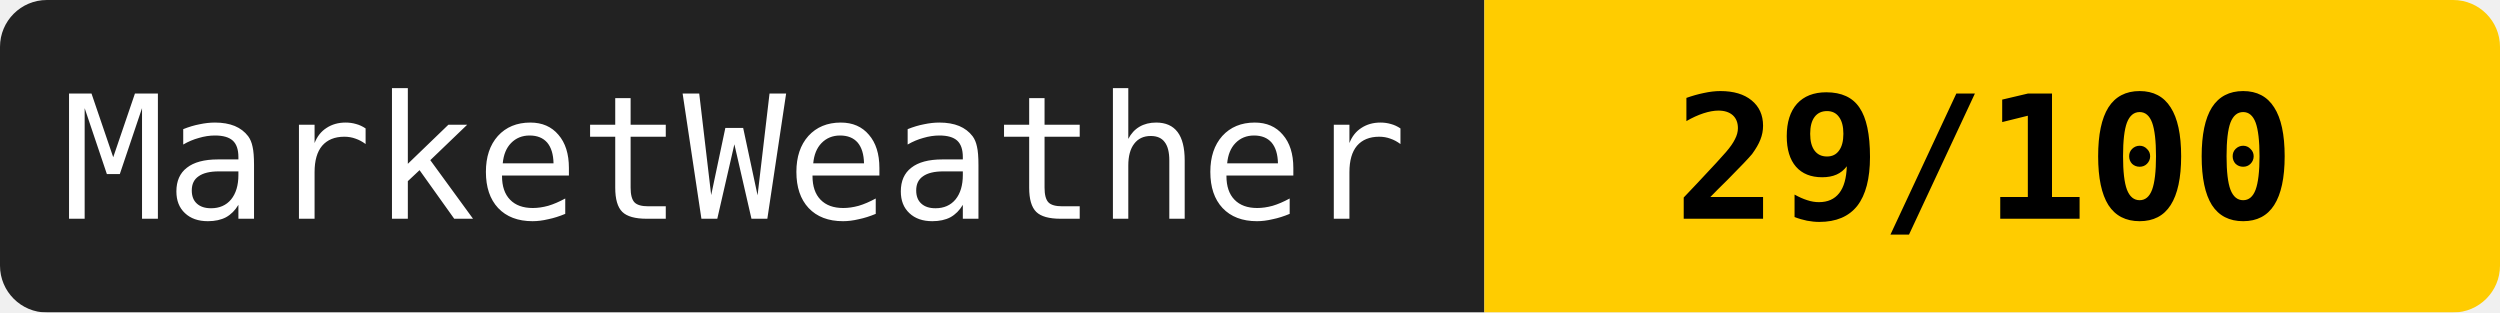
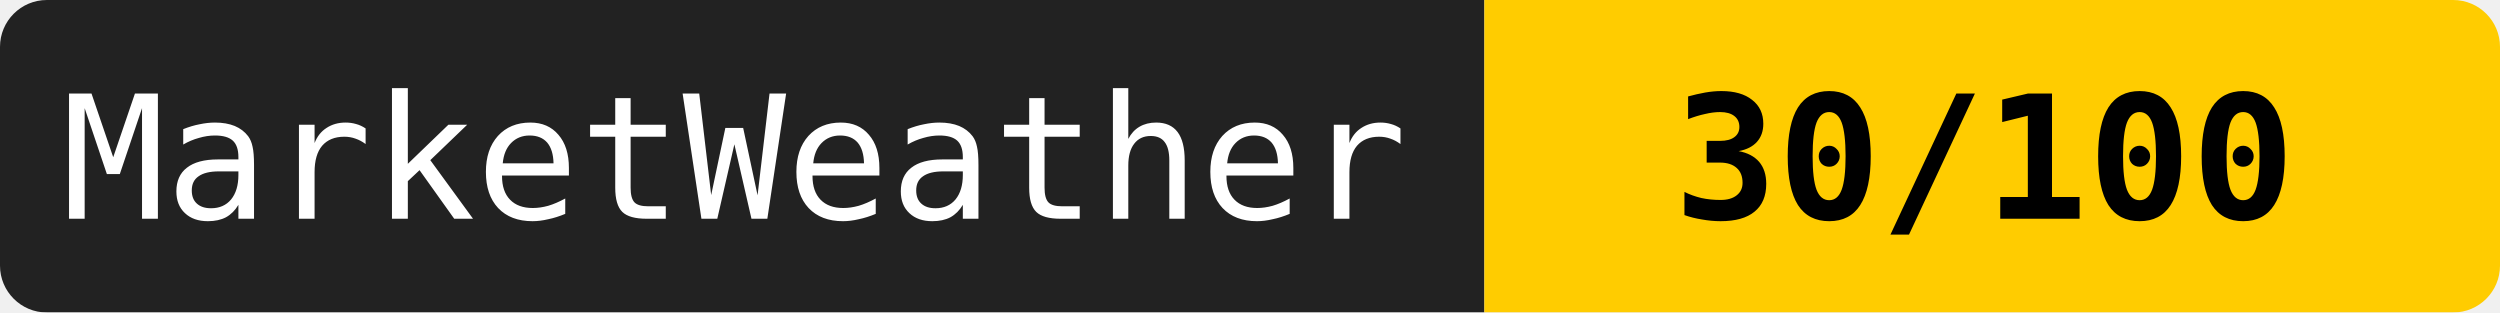
<svg xmlns="http://www.w3.org/2000/svg" width="160" height="20">
  <mask id="a">
    <rect width="160" height="20" rx="3" fill="#fff" />
  </mask>
  <g mask="url(#a)">
    <path fill="#222" d="M0 0h95v20H0z" />
    <path fill="#ffcc00" d="M95 0h65v20H95z" />
  </g>
  <g fill="#fff" text-anchor="middle" font-family="monospace" font-size="11">
    <text x="47" y="14">MarketWeather</text>
-     <text x="127" y="14" fill="#000" font-weight="bold">29/100</text>
+     <text x="127" y="14" fill="#000" font-weight="bold">30/100</text>
  </g>
</svg>
